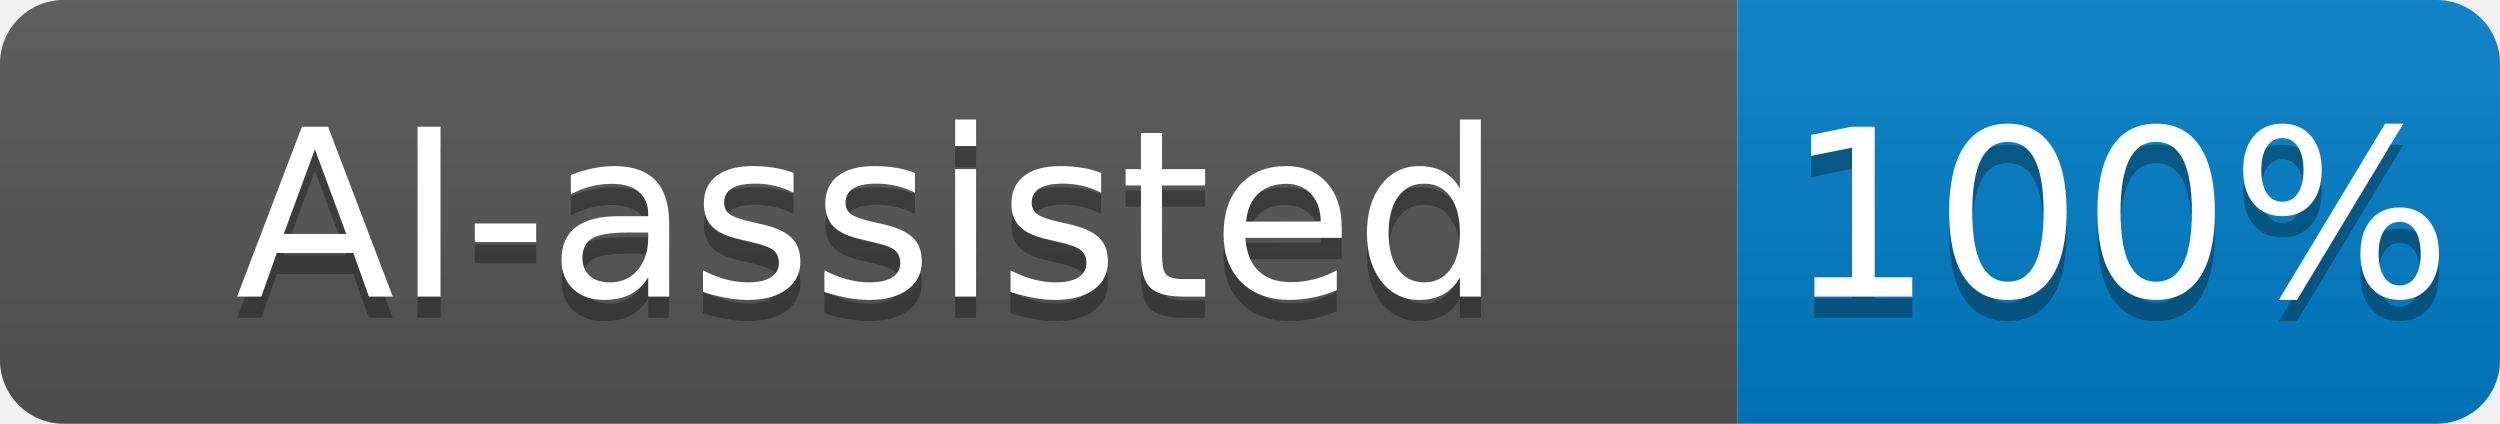
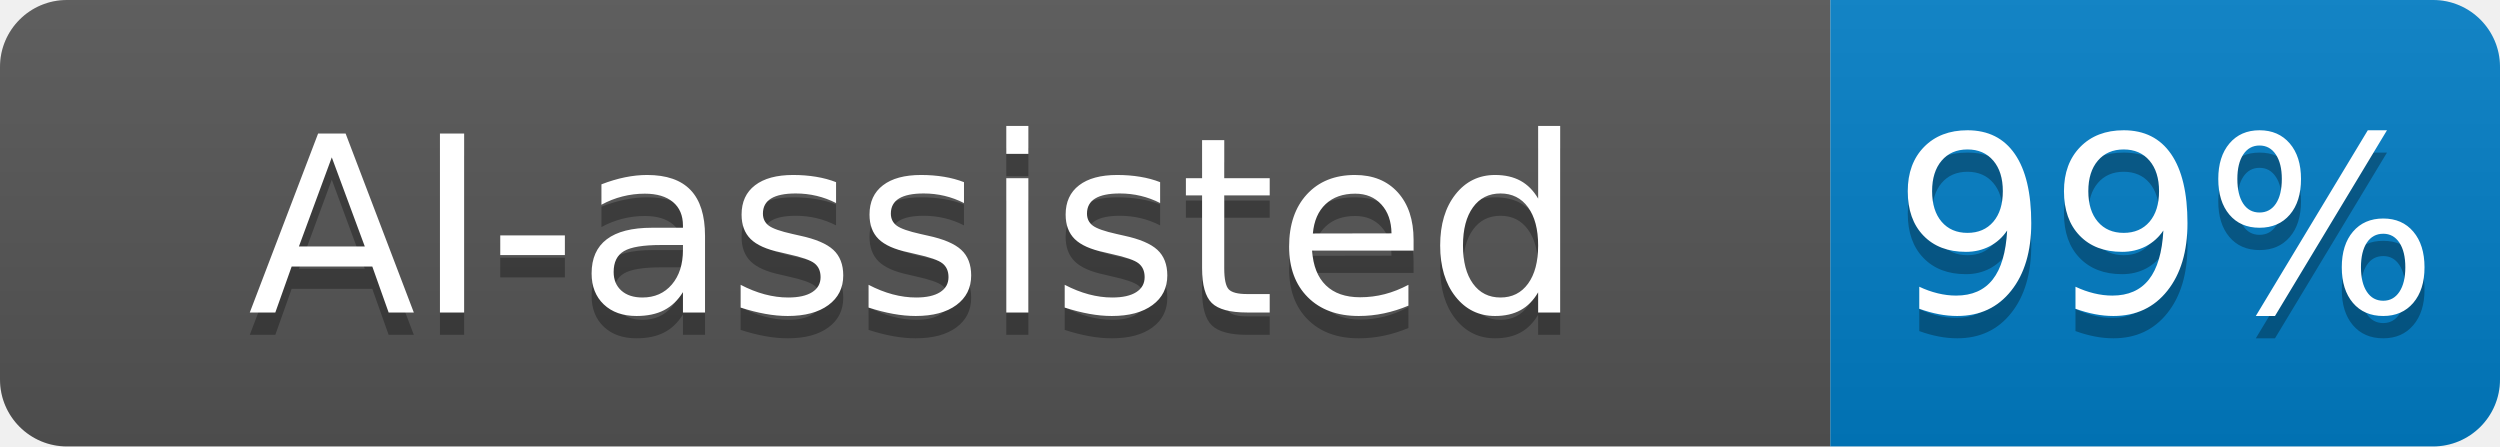
- <svg xmlns="http://www.w3.org/2000/svg" width="118" height="20" role="img" aria-label="AI-assisted: 100%">
+ <svg xmlns="http://www.w3.org/2000/svg" width="112" height="20" role="img" aria-label="AI-assisted: 99%">
  <linearGradient id="s" x2="0" y2="100%">
    <stop offset="0" stop-color="#bbb" stop-opacity=".1" />
    <stop offset="1" stop-opacity=".1" />
  </linearGradient>
  <clipPath id="r">
-     <rect width="118" height="20" rx="3" fill="#fff" />
+     <rect width="112" height="20" rx="3" fill="#fff" />
  </clipPath>
  <g clip-path="url(#r)">
    <rect width="82" height="20" fill="#555" />
-     <rect x="82" width="36" height="20" fill="#007ec6" />
-     <rect width="118" height="20" fill="url(#s)" />
+     <rect x="82" width="30" height="20" fill="#017ec6" />
+     <rect width="112" height="20" fill="url(#s)" />
  </g>
  <g fill="#fff" text-anchor="middle" font-family="Verdana,Geneva,DejaVu Sans,sans-serif" text-rendering="geometricPrecision" font-size="110">
    <text aria-hidden="true" x="410" y="150" fill="#010101" fill-opacity=".3" transform="scale(.1)" textLength="715">AI-assisted</text>
    <text x="410" y="140" transform="scale(.1)" fill="#fff" textLength="715">AI-assisted</text>
-     <text aria-hidden="true" x="1000" y="150" fill="#010101" fill-opacity=".3" transform="scale(.1)" textLength="260">100%</text>
-     <text x="1000" y="140" transform="scale(.1)" fill="#fff" textLength="260">100%</text>
+     <text aria-hidden="true" x="970" y="150" fill="#010101" fill-opacity=".3" transform="scale(.1)" textLength="195">99%</text>
+     <text x="970" y="140" transform="scale(.1)" fill="#fff" textLength="195">99%</text>
  </g>
</svg>
